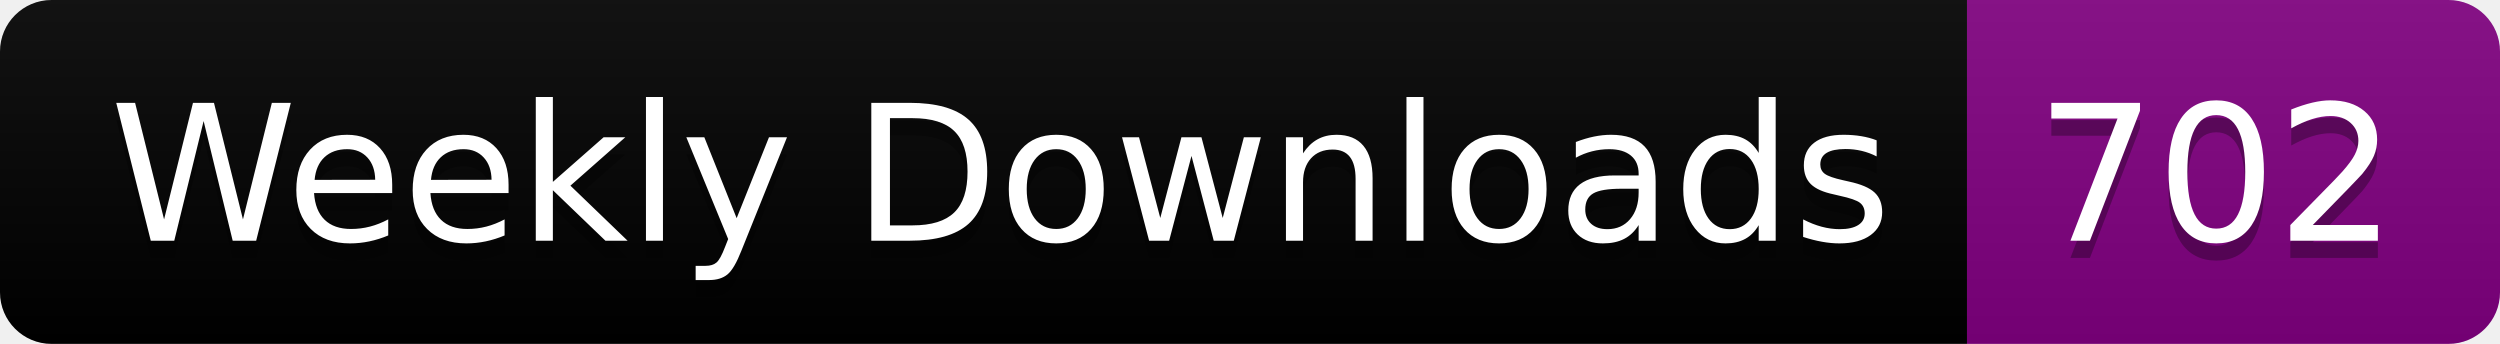
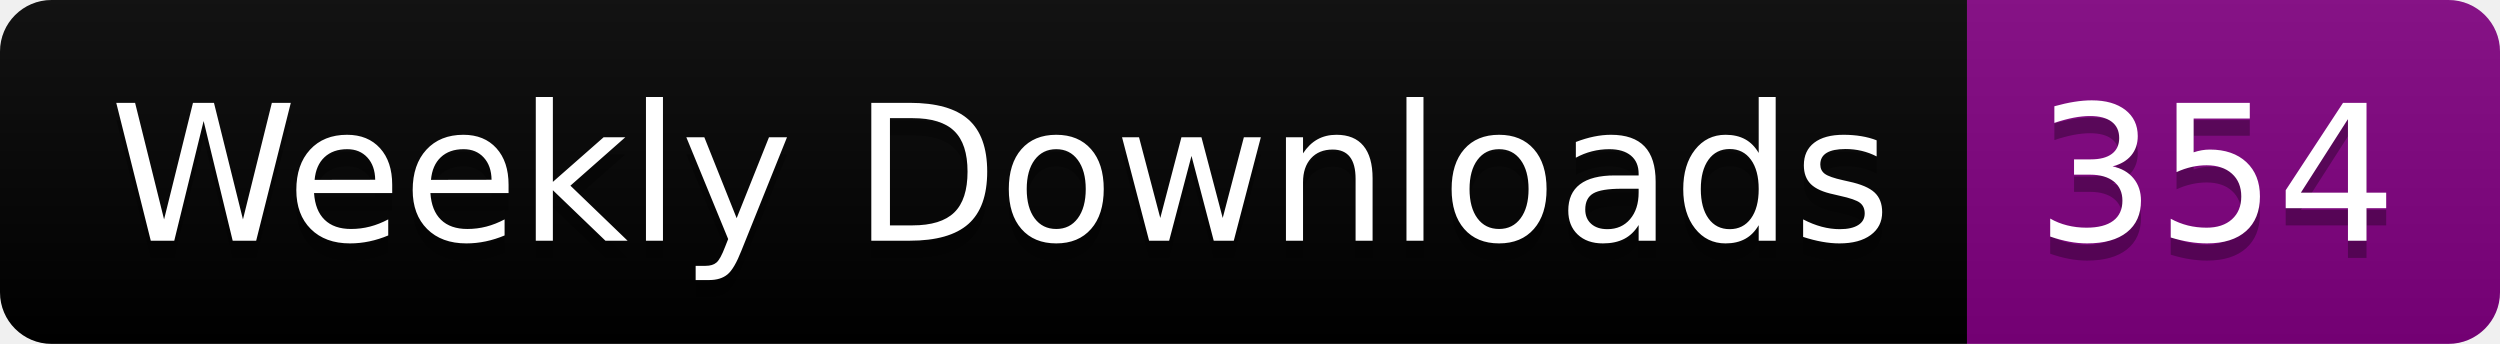
<svg xmlns="http://www.w3.org/2000/svg" width="145.4" height="20">
  <linearGradient id="smooth" x2="0" y2="100%">
    <stop offset="0" stop-color="#bbb" stop-opacity=".1" />
    <stop offset="1" stop-opacity=".1" />
  </linearGradient>
  <clipPath id="round">
    <rect width="145.4" height="20" rx="3" fill="#fff" />
  </clipPath>
  <g clip-path="url(#round)">
    <rect width="114.4" height="20" fill="black" />
    <rect x="114.4" width="31.0" height="20" fill="purple" />
    <rect width="145.4" height="20" fill="url(#smooth)" />
  </g>
  <g fill="#fff" text-anchor="middle" font-family="DejaVu Sans,Verdana,Geneva,sans-serif" font-size="110">
    <text x="582.0" y="150" fill="#010101" fill-opacity=".3" transform="scale(0.1)" textLength="1044.0" lengthAdjust="spacing">Weekly Downloads</text>
    <text x="582.0" y="140" transform="scale(0.1)" textLength="1044.0" lengthAdjust="spacing">Weekly Downloads</text>
-     <text x="1289.0" y="150" fill="#010101" fill-opacity=".3" transform="scale(0.1)" textLength="210.0" lengthAdjust="spacing">702</text>
-     <text x="1289.0" y="140" transform="scale(0.1)" textLength="210.0" lengthAdjust="spacing">702</text>
+     <text x="1289.0" y="150" fill="#010101" fill-opacity=".3" transform="scale(0.1)" textLength="210.0" lengthAdjust="spacing">354</text>
+     <text x="1289.0" y="140" transform="scale(0.1)" textLength="210.0" lengthAdjust="spacing">354</text>
  </g>
</svg>
